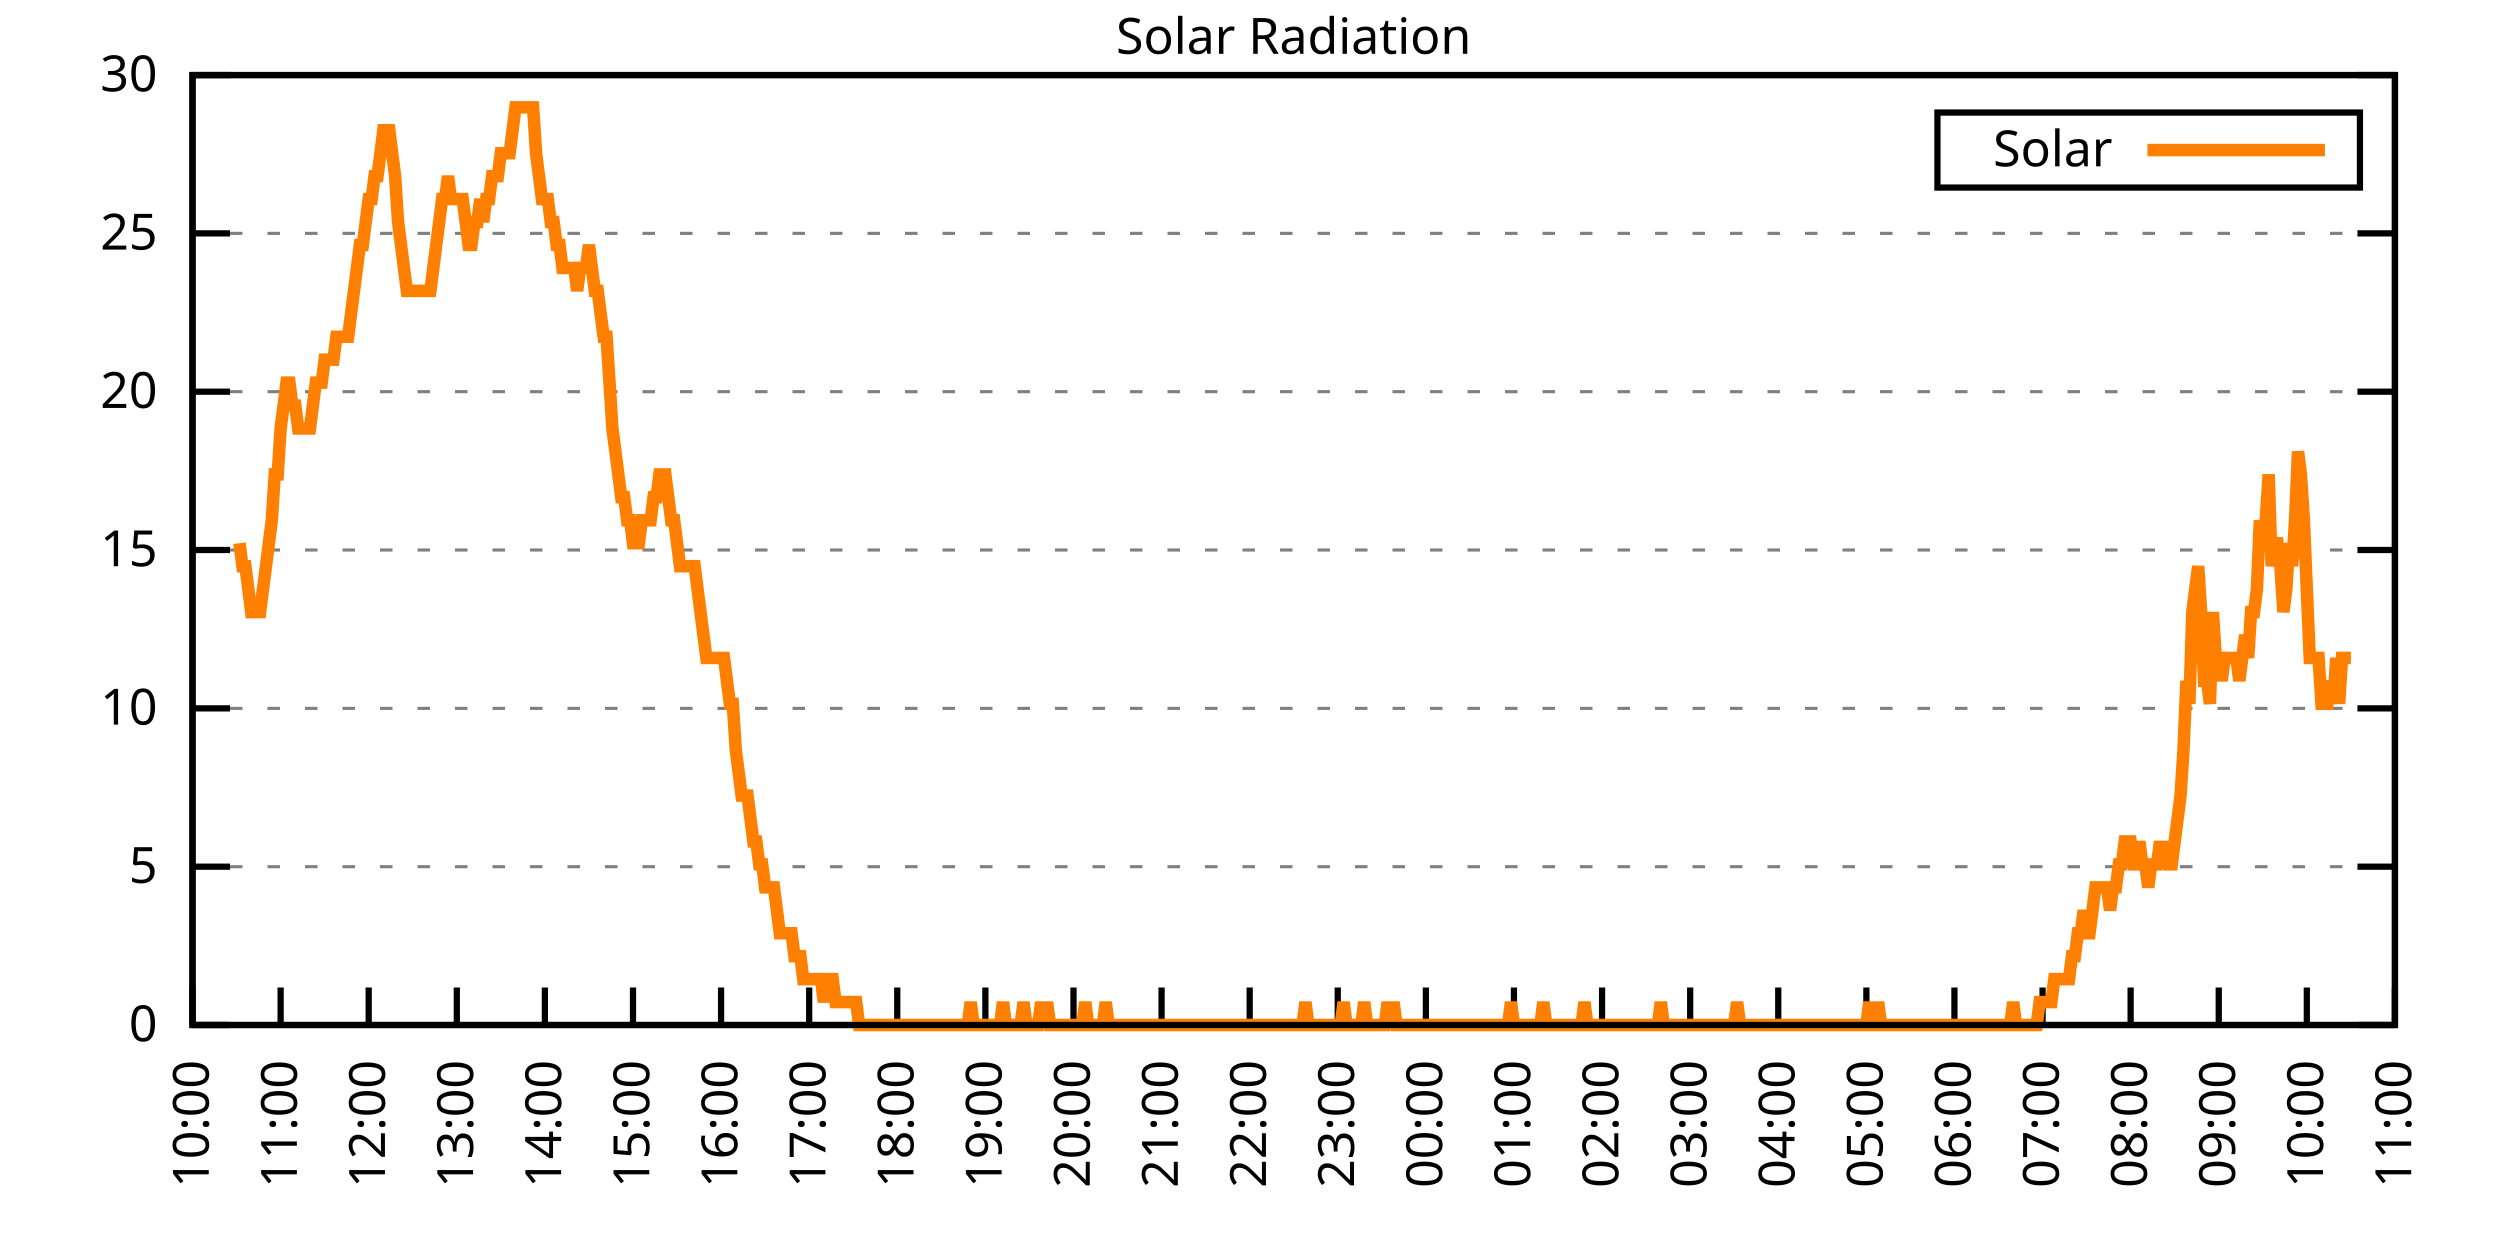
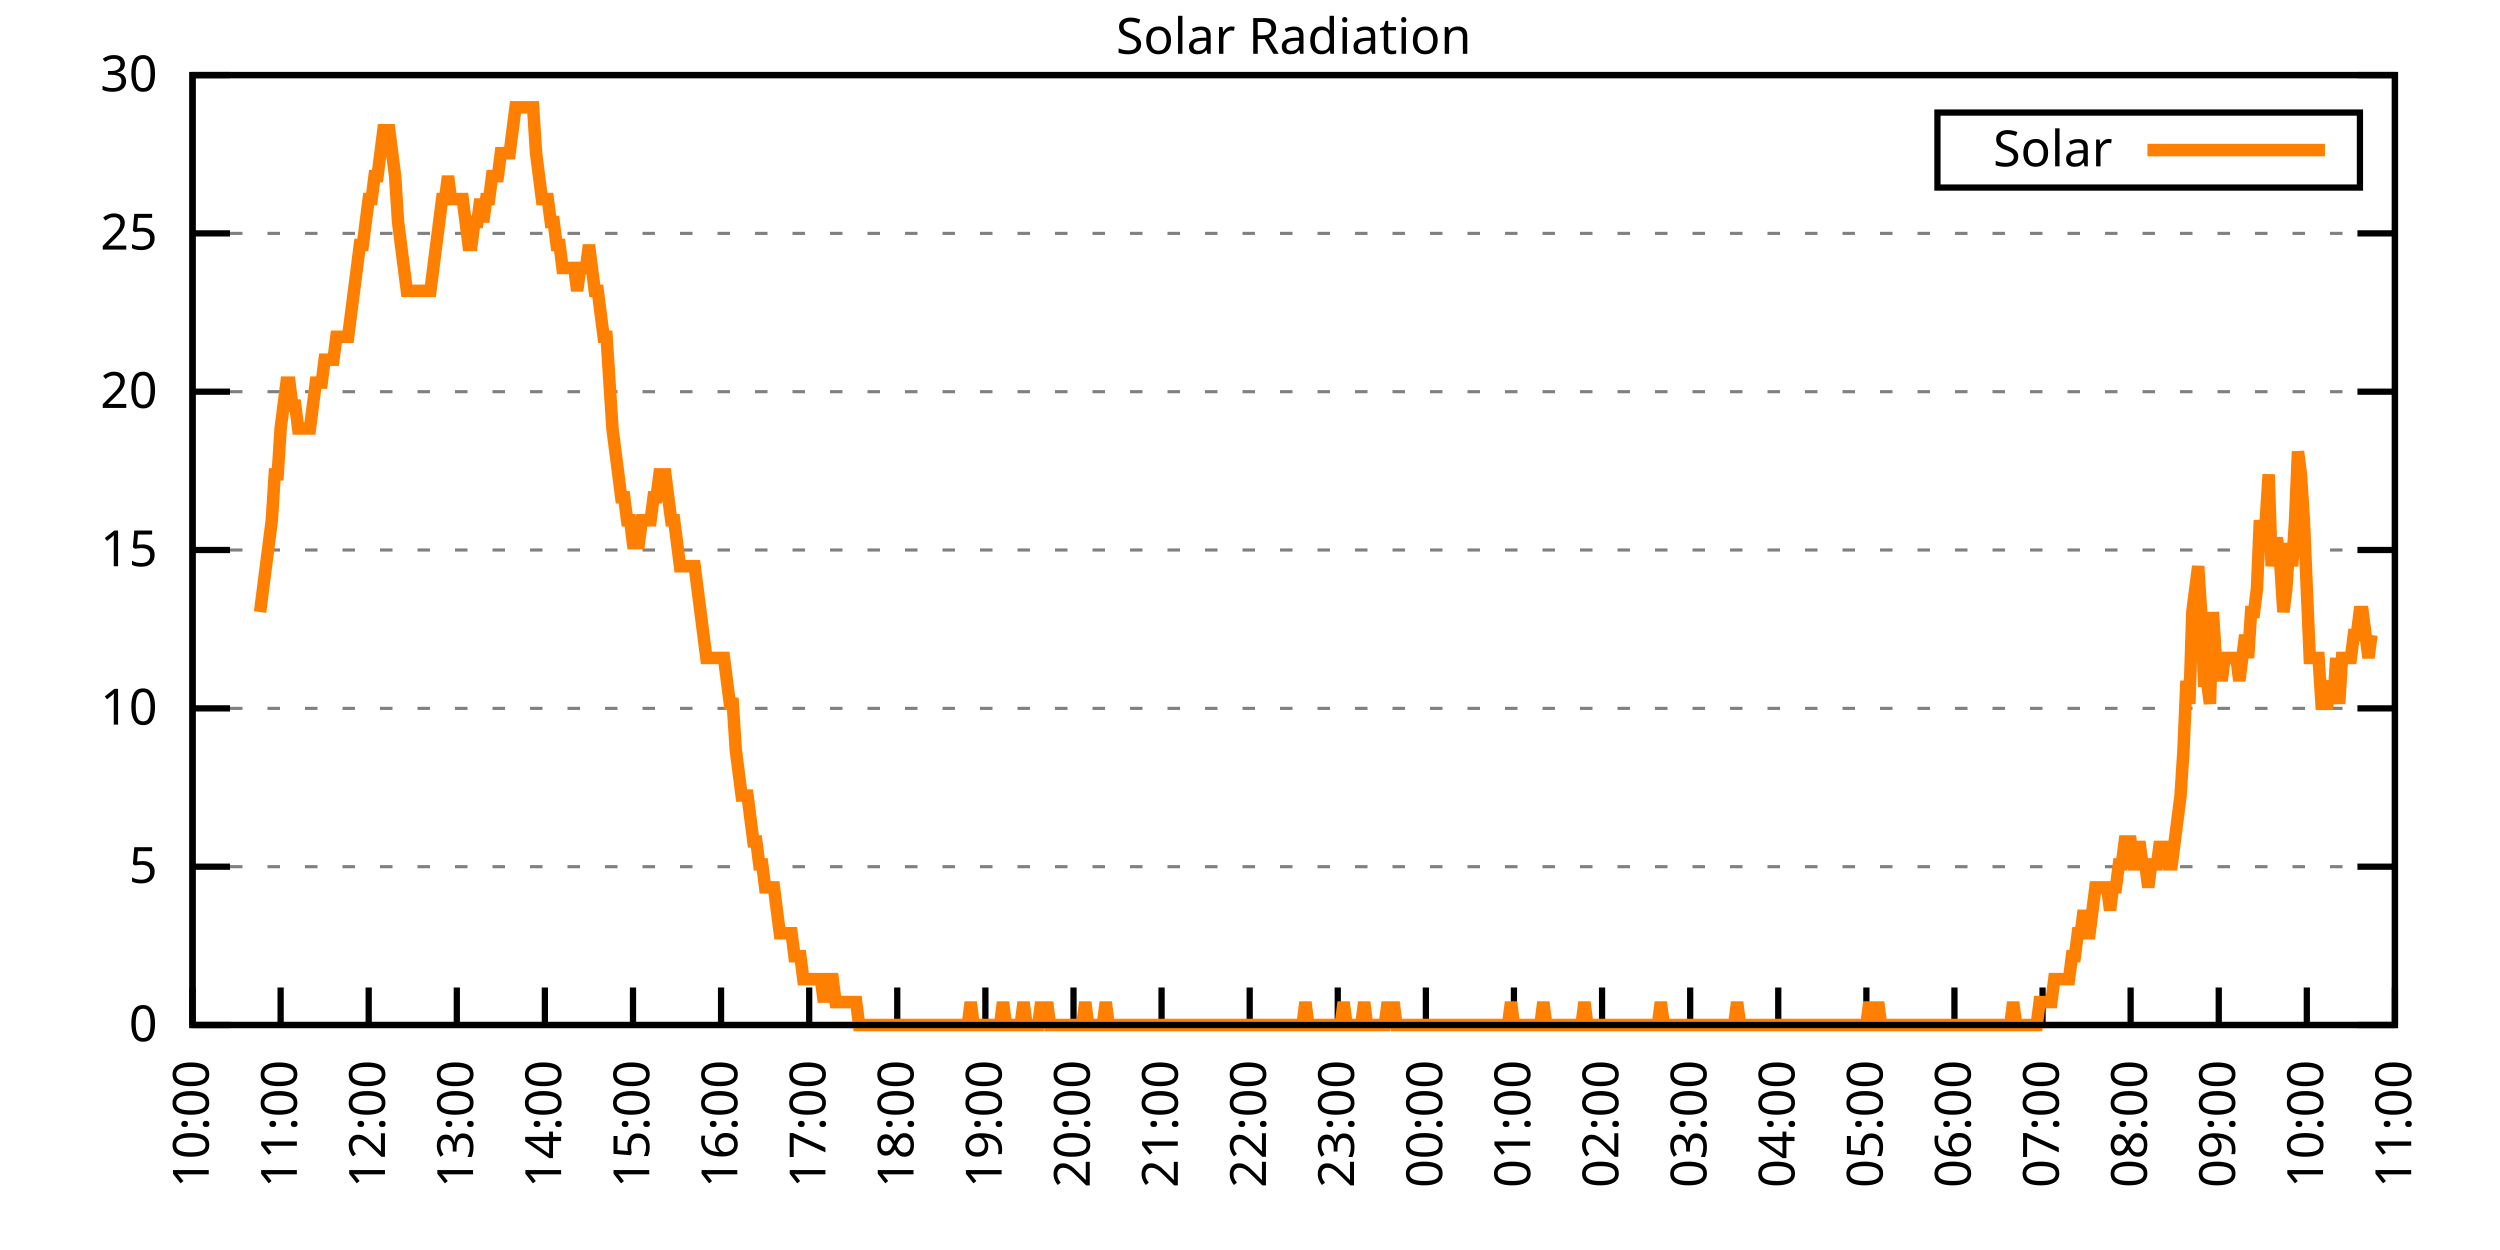
<svg xmlns="http://www.w3.org/2000/svg" xmlns:xlink="http://www.w3.org/1999/xlink" width="400" height="200" viewBox="0 0 400 200">
  <g id="gnuplot_canvas">
    <rect x="0" y="0" width="400" height="200" fill="none" />
    <defs>
      <circle id="gpDot" r="0.5" stroke-width="0.5" stroke="currentColor" />
      <path id="gpPt0" stroke-width="0.333" stroke="currentColor" d="M-1,0 h2 M0,-1 v2" />
      <path id="gpPt1" stroke-width="0.333" stroke="currentColor" d="M-1,-1 L1,1 M1,-1 L-1,1" />
      <path id="gpPt2" stroke-width="0.333" stroke="currentColor" d="M-1,0 L1,0 M0,-1 L0,1 M-1,-1 L1,1 M-1,1 L1,-1" />
      <rect id="gpPt3" stroke-width="0.333" stroke="currentColor" x="-1" y="-1" width="2" height="2" />
      <rect id="gpPt4" stroke-width="0.333" stroke="currentColor" fill="currentColor" x="-1" y="-1" width="2" height="2" />
      <circle id="gpPt5" stroke-width="0.333" stroke="currentColor" cx="0" cy="0" r="1" />
      <use xlink:href="#gpPt5" id="gpPt6" fill="currentColor" stroke="none" />
      <path id="gpPt7" stroke-width="0.333" stroke="currentColor" d="M0,-1.33 L-1.33,0.67 L1.33,0.67 z" />
      <use xlink:href="#gpPt7" id="gpPt8" fill="currentColor" stroke="none" />
      <use xlink:href="#gpPt7" id="gpPt9" stroke="currentColor" transform="rotate(180)" />
      <use xlink:href="#gpPt9" id="gpPt10" fill="currentColor" stroke="none" />
      <use xlink:href="#gpPt3" id="gpPt11" stroke="currentColor" transform="rotate(45)" />
      <use xlink:href="#gpPt11" id="gpPt12" fill="currentColor" stroke="none" />
      <path id="gpPt13" stroke-width="0.333" stroke="currentColor" d="M0,1.330 L1.265,0.411 L0.782,-1.067 L-0.782,-1.076 L-1.265,0.411 z" />
      <use xlink:href="#gpPt13" id="gpPt14" fill="currentColor" stroke="none" />
      <filter id="textbox" filterUnits="objectBoundingBox" x="0" y="0" height="1" width="1">
        <feFlood flood-color="white" flood-opacity="1" result="bgnd" />
        <feComposite in="SourceGraphic" in2="bgnd" operator="atop" />
      </filter>
      <filter id="greybox" filterUnits="objectBoundingBox" x="0" y="0" height="1" width="1">
        <feFlood flood-color="lightgrey" flood-opacity="1" result="grey" />
        <feComposite in="SourceGraphic" in2="grey" operator="atop" />
      </filter>
    </defs>
    <g fill="none" color="white" stroke="currentColor" stroke-width="1.00" stroke-linecap="butt" stroke-linejoin="miter">
</g>
    <g fill="none" color="black" stroke="currentColor" stroke-width="1.00" stroke-linecap="butt" stroke-linejoin="miter">
      <g stroke="none" shape-rendering="crispEdges">
        <polygon fill="rgb(255, 255, 255)" points="30.80,164.00 383.18,164.00 383.18,12.02 30.80,12.02 " />
      </g>
    </g>
    <g fill="none" color="black" stroke="currentColor" stroke-width="1.00" stroke-linecap="butt" stroke-linejoin="miter">
</g>
    <g fill="none" color="black" stroke="black" stroke-width="0.50" stroke-linecap="butt" stroke-linejoin="miter">
</g>
    <g fill="none" color="gray" stroke="currentColor" stroke-width="0.50" stroke-linecap="butt" stroke-linejoin="miter">
      <path stroke="gray" stroke-dasharray="2,4" class="gridline" d="M30.80,164.00 L383.19,164.00  " />
    </g>
    <g fill="none" color="gray" stroke="gray" stroke-width="1.00" stroke-linecap="butt" stroke-linejoin="miter">
</g>
    <g fill="none" color="black" stroke="currentColor" stroke-width="1.00" stroke-linecap="butt" stroke-linejoin="miter">
      <path stroke="black" d="M30.80,164.00 L36.80,164.00 M383.19,164.00 L377.19,164.00  " />
      <g transform="translate(25.20,166.60)" stroke="none" fill="black" font-family="Sans" font-size="8.00" text-anchor="end">
        <text>
          <tspan font-family="Sans"> 0</tspan>
        </text>
      </g>
    </g>
    <g fill="none" color="black" stroke="currentColor" stroke-width="1.00" stroke-linecap="butt" stroke-linejoin="miter">
</g>
    <g fill="none" color="black" stroke="black" stroke-width="0.50" stroke-linecap="butt" stroke-linejoin="miter">
</g>
    <g fill="none" color="gray" stroke="currentColor" stroke-width="0.50" stroke-linecap="butt" stroke-linejoin="miter">
      <path stroke="gray" stroke-dasharray="2,4" class="gridline" d="M30.80,138.67 L383.19,138.67  " />
    </g>
    <g fill="none" color="gray" stroke="gray" stroke-width="1.00" stroke-linecap="butt" stroke-linejoin="miter">
</g>
    <g fill="none" color="black" stroke="currentColor" stroke-width="1.00" stroke-linecap="butt" stroke-linejoin="miter">
      <path stroke="black" d="M30.80,138.67 L36.80,138.67 M383.19,138.67 L377.19,138.67  " />
      <g transform="translate(25.20,141.27)" stroke="none" fill="black" font-family="Sans" font-size="8.00" text-anchor="end">
        <text>
          <tspan font-family="Sans"> 5</tspan>
        </text>
      </g>
    </g>
    <g fill="none" color="black" stroke="currentColor" stroke-width="1.00" stroke-linecap="butt" stroke-linejoin="miter">
</g>
    <g fill="none" color="black" stroke="black" stroke-width="0.50" stroke-linecap="butt" stroke-linejoin="miter">
</g>
    <g fill="none" color="gray" stroke="currentColor" stroke-width="0.50" stroke-linecap="butt" stroke-linejoin="miter">
      <path stroke="gray" stroke-dasharray="2,4" class="gridline" d="M30.80,113.34 L383.19,113.34  " />
    </g>
    <g fill="none" color="gray" stroke="gray" stroke-width="1.00" stroke-linecap="butt" stroke-linejoin="miter">
</g>
    <g fill="none" color="black" stroke="currentColor" stroke-width="1.00" stroke-linecap="butt" stroke-linejoin="miter">
      <path stroke="black" d="M30.80,113.34 L36.80,113.34 M383.19,113.34 L377.19,113.34  " />
      <g transform="translate(25.20,115.94)" stroke="none" fill="black" font-family="Sans" font-size="8.00" text-anchor="end">
        <text>
          <tspan font-family="Sans"> 10</tspan>
        </text>
      </g>
    </g>
    <g fill="none" color="black" stroke="currentColor" stroke-width="1.00" stroke-linecap="butt" stroke-linejoin="miter">
</g>
    <g fill="none" color="black" stroke="black" stroke-width="0.50" stroke-linecap="butt" stroke-linejoin="miter">
</g>
    <g fill="none" color="gray" stroke="currentColor" stroke-width="0.50" stroke-linecap="butt" stroke-linejoin="miter">
      <path stroke="gray" stroke-dasharray="2,4" class="gridline" d="M30.80,88.00 L383.19,88.00  " />
    </g>
    <g fill="none" color="gray" stroke="gray" stroke-width="1.00" stroke-linecap="butt" stroke-linejoin="miter">
</g>
    <g fill="none" color="black" stroke="currentColor" stroke-width="1.00" stroke-linecap="butt" stroke-linejoin="miter">
      <path stroke="black" d="M30.80,88.00 L36.80,88.00 M383.19,88.00 L377.19,88.00  " />
      <g transform="translate(25.20,90.60)" stroke="none" fill="black" font-family="Sans" font-size="8.00" text-anchor="end">
        <text>
          <tspan font-family="Sans"> 15</tspan>
        </text>
      </g>
    </g>
    <g fill="none" color="black" stroke="currentColor" stroke-width="1.00" stroke-linecap="butt" stroke-linejoin="miter">
</g>
    <g fill="none" color="black" stroke="black" stroke-width="0.50" stroke-linecap="butt" stroke-linejoin="miter">
</g>
    <g fill="none" color="gray" stroke="currentColor" stroke-width="0.50" stroke-linecap="butt" stroke-linejoin="miter">
      <path stroke="gray" stroke-dasharray="2,4" class="gridline" d="M30.80,62.67 L383.19,62.67  " />
    </g>
    <g fill="none" color="gray" stroke="gray" stroke-width="1.00" stroke-linecap="butt" stroke-linejoin="miter">
</g>
    <g fill="none" color="black" stroke="currentColor" stroke-width="1.00" stroke-linecap="butt" stroke-linejoin="miter">
      <path stroke="black" d="M30.80,62.67 L36.80,62.67 M383.19,62.67 L377.19,62.67  " />
      <g transform="translate(25.20,65.27)" stroke="none" fill="black" font-family="Sans" font-size="8.00" text-anchor="end">
        <text>
          <tspan font-family="Sans"> 20</tspan>
        </text>
      </g>
    </g>
    <g fill="none" color="black" stroke="currentColor" stroke-width="1.00" stroke-linecap="butt" stroke-linejoin="miter">
</g>
    <g fill="none" color="black" stroke="black" stroke-width="0.50" stroke-linecap="butt" stroke-linejoin="miter">
</g>
    <g fill="none" color="gray" stroke="currentColor" stroke-width="0.50" stroke-linecap="butt" stroke-linejoin="miter">
      <path stroke="gray" stroke-dasharray="2,4" class="gridline" d="M30.80,37.34 L383.19,37.34  " />
    </g>
    <g fill="none" color="gray" stroke="gray" stroke-width="1.00" stroke-linecap="butt" stroke-linejoin="miter">
</g>
    <g fill="none" color="black" stroke="currentColor" stroke-width="1.00" stroke-linecap="butt" stroke-linejoin="miter">
      <path stroke="black" d="M30.80,37.34 L36.80,37.34 M383.19,37.34 L377.19,37.34  " />
      <g transform="translate(25.20,39.94)" stroke="none" fill="black" font-family="Sans" font-size="8.00" text-anchor="end">
        <text>
          <tspan font-family="Sans"> 25</tspan>
        </text>
      </g>
    </g>
    <g fill="none" color="black" stroke="currentColor" stroke-width="1.00" stroke-linecap="butt" stroke-linejoin="miter">
</g>
    <g fill="none" color="black" stroke="black" stroke-width="0.50" stroke-linecap="butt" stroke-linejoin="miter">
</g>
    <g fill="none" color="gray" stroke="currentColor" stroke-width="0.50" stroke-linecap="butt" stroke-linejoin="miter">
      <path stroke="gray" stroke-dasharray="2,4" class="gridline" d="M30.80,12.01 L383.19,12.01  " />
    </g>
    <g fill="none" color="gray" stroke="gray" stroke-width="1.00" stroke-linecap="butt" stroke-linejoin="miter">
</g>
    <g fill="none" color="black" stroke="currentColor" stroke-width="1.00" stroke-linecap="butt" stroke-linejoin="miter">
      <path stroke="black" d="M30.80,12.01 L36.80,12.01 M383.19,12.01 L377.19,12.01  " />
      <g transform="translate(25.20,14.61)" stroke="none" fill="black" font-family="Sans" font-size="8.00" text-anchor="end">
        <text>
          <tspan font-family="Sans"> 30</tspan>
        </text>
      </g>
    </g>
    <g fill="none" color="black" stroke="currentColor" stroke-width="1.00" stroke-linecap="butt" stroke-linejoin="miter">
      <path stroke="black" d="M30.80,164.00 L30.80,158.00  " />
      <g transform="translate(33.40,169.60) rotate(270.00)" stroke="none" fill="black" font-family="Sans" font-size="8.00" text-anchor="end">
        <text>
          <tspan font-family="Sans">10:00</tspan>
        </text>
      </g>
    </g>
    <g fill="none" color="black" stroke="currentColor" stroke-width="1.00" stroke-linecap="butt" stroke-linejoin="miter">
      <path stroke="black" d="M44.90,164.00 L44.90,158.00  " />
      <g transform="translate(47.50,169.60) rotate(270.00)" stroke="none" fill="black" font-family="Sans" font-size="8.00" text-anchor="end">
        <text>
          <tspan font-family="Sans">11:00</tspan>
        </text>
      </g>
    </g>
    <g fill="none" color="black" stroke="currentColor" stroke-width="1.00" stroke-linecap="butt" stroke-linejoin="miter">
      <path stroke="black" d="M58.99,164.00 L58.99,158.00  " />
      <g transform="translate(61.59,169.60) rotate(270.00)" stroke="none" fill="black" font-family="Sans" font-size="8.00" text-anchor="end">
        <text>
          <tspan font-family="Sans">12:00</tspan>
        </text>
      </g>
    </g>
    <g fill="none" color="black" stroke="currentColor" stroke-width="1.00" stroke-linecap="butt" stroke-linejoin="miter">
      <path stroke="black" d="M73.09,164.00 L73.09,158.00  " />
      <g transform="translate(75.69,169.60) rotate(270.00)" stroke="none" fill="black" font-family="Sans" font-size="8.00" text-anchor="end">
        <text>
          <tspan font-family="Sans">13:00</tspan>
        </text>
      </g>
    </g>
    <g fill="none" color="black" stroke="currentColor" stroke-width="1.00" stroke-linecap="butt" stroke-linejoin="miter">
      <path stroke="black" d="M87.18,164.00 L87.18,158.00  " />
      <g transform="translate(89.78,169.60) rotate(270.00)" stroke="none" fill="black" font-family="Sans" font-size="8.00" text-anchor="end">
        <text>
          <tspan font-family="Sans">14:00</tspan>
        </text>
      </g>
    </g>
    <g fill="none" color="black" stroke="currentColor" stroke-width="1.00" stroke-linecap="butt" stroke-linejoin="miter">
      <path stroke="black" d="M101.28,164.00 L101.28,158.00  " />
      <g transform="translate(103.88,169.60) rotate(270.00)" stroke="none" fill="black" font-family="Sans" font-size="8.00" text-anchor="end">
        <text>
          <tspan font-family="Sans">15:00</tspan>
        </text>
      </g>
    </g>
    <g fill="none" color="black" stroke="currentColor" stroke-width="1.00" stroke-linecap="butt" stroke-linejoin="miter">
      <path stroke="black" d="M115.37,164.00 L115.37,158.00  " />
      <g transform="translate(117.97,169.60) rotate(270.00)" stroke="none" fill="black" font-family="Sans" font-size="8.00" text-anchor="end">
        <text>
          <tspan font-family="Sans">16:00</tspan>
        </text>
      </g>
    </g>
    <g fill="none" color="black" stroke="currentColor" stroke-width="1.00" stroke-linecap="butt" stroke-linejoin="miter">
      <path stroke="black" d="M129.47,164.00 L129.47,158.00  " />
      <g transform="translate(132.07,169.60) rotate(270.00)" stroke="none" fill="black" font-family="Sans" font-size="8.00" text-anchor="end">
        <text>
          <tspan font-family="Sans">17:00</tspan>
        </text>
      </g>
    </g>
    <g fill="none" color="black" stroke="currentColor" stroke-width="1.00" stroke-linecap="butt" stroke-linejoin="miter">
      <path stroke="black" d="M143.56,164.00 L143.56,158.00  " />
      <g transform="translate(146.16,169.60) rotate(270.00)" stroke="none" fill="black" font-family="Sans" font-size="8.00" text-anchor="end">
        <text>
          <tspan font-family="Sans">18:00</tspan>
        </text>
      </g>
    </g>
    <g fill="none" color="black" stroke="currentColor" stroke-width="1.00" stroke-linecap="butt" stroke-linejoin="miter">
      <path stroke="black" d="M157.66,164.00 L157.66,158.00  " />
      <g transform="translate(160.26,169.60) rotate(270.00)" stroke="none" fill="black" font-family="Sans" font-size="8.00" text-anchor="end">
        <text>
          <tspan font-family="Sans">19:00</tspan>
        </text>
      </g>
    </g>
    <g fill="none" color="black" stroke="currentColor" stroke-width="1.00" stroke-linecap="butt" stroke-linejoin="miter">
      <path stroke="black" d="M171.76,164.00 L171.76,158.00  " />
      <g transform="translate(174.36,169.60) rotate(270.00)" stroke="none" fill="black" font-family="Sans" font-size="8.00" text-anchor="end">
        <text>
          <tspan font-family="Sans">20:00</tspan>
        </text>
      </g>
    </g>
    <g fill="none" color="black" stroke="currentColor" stroke-width="1.00" stroke-linecap="butt" stroke-linejoin="miter">
      <path stroke="black" d="M185.85,164.00 L185.85,158.00  " />
      <g transform="translate(188.45,169.60) rotate(270.00)" stroke="none" fill="black" font-family="Sans" font-size="8.00" text-anchor="end">
        <text>
          <tspan font-family="Sans">21:00</tspan>
        </text>
      </g>
    </g>
    <g fill="none" color="black" stroke="currentColor" stroke-width="1.00" stroke-linecap="butt" stroke-linejoin="miter">
      <path stroke="black" d="M199.95,164.00 L199.95,158.00  " />
      <g transform="translate(202.55,169.60) rotate(270.00)" stroke="none" fill="black" font-family="Sans" font-size="8.00" text-anchor="end">
        <text>
          <tspan font-family="Sans">22:00</tspan>
        </text>
      </g>
    </g>
    <g fill="none" color="black" stroke="currentColor" stroke-width="1.00" stroke-linecap="butt" stroke-linejoin="miter">
      <path stroke="black" d="M214.04,164.00 L214.04,158.00  " />
      <g transform="translate(216.64,169.60) rotate(270.00)" stroke="none" fill="black" font-family="Sans" font-size="8.00" text-anchor="end">
        <text>
          <tspan font-family="Sans">23:00</tspan>
        </text>
      </g>
    </g>
    <g fill="none" color="black" stroke="currentColor" stroke-width="1.00" stroke-linecap="butt" stroke-linejoin="miter">
      <path stroke="black" d="M228.14,164.00 L228.14,158.00  " />
      <g transform="translate(230.74,169.60) rotate(270.00)" stroke="none" fill="black" font-family="Sans" font-size="8.00" text-anchor="end">
        <text>
          <tspan font-family="Sans">00:00</tspan>
        </text>
      </g>
    </g>
    <g fill="none" color="black" stroke="currentColor" stroke-width="1.00" stroke-linecap="butt" stroke-linejoin="miter">
      <path stroke="black" d="M242.23,164.00 L242.23,158.00  " />
      <g transform="translate(244.83,169.60) rotate(270.00)" stroke="none" fill="black" font-family="Sans" font-size="8.00" text-anchor="end">
        <text>
          <tspan font-family="Sans">01:00</tspan>
        </text>
      </g>
    </g>
    <g fill="none" color="black" stroke="currentColor" stroke-width="1.00" stroke-linecap="butt" stroke-linejoin="miter">
      <path stroke="black" d="M256.33,164.00 L256.33,158.00  " />
      <g transform="translate(258.93,169.60) rotate(270.00)" stroke="none" fill="black" font-family="Sans" font-size="8.00" text-anchor="end">
        <text>
          <tspan font-family="Sans">02:00</tspan>
        </text>
      </g>
    </g>
    <g fill="none" color="black" stroke="currentColor" stroke-width="1.00" stroke-linecap="butt" stroke-linejoin="miter">
      <path stroke="black" d="M270.43,164.00 L270.43,158.00  " />
      <g transform="translate(273.03,169.60) rotate(270.00)" stroke="none" fill="black" font-family="Sans" font-size="8.00" text-anchor="end">
        <text>
          <tspan font-family="Sans">03:00</tspan>
        </text>
      </g>
    </g>
    <g fill="none" color="black" stroke="currentColor" stroke-width="1.00" stroke-linecap="butt" stroke-linejoin="miter">
      <path stroke="black" d="M284.52,164.00 L284.52,158.00  " />
      <g transform="translate(287.12,169.60) rotate(270.00)" stroke="none" fill="black" font-family="Sans" font-size="8.00" text-anchor="end">
        <text>
          <tspan font-family="Sans">04:00</tspan>
        </text>
      </g>
    </g>
    <g fill="none" color="black" stroke="currentColor" stroke-width="1.00" stroke-linecap="butt" stroke-linejoin="miter">
      <path stroke="black" d="M298.62,164.00 L298.62,158.00  " />
      <g transform="translate(301.22,169.60) rotate(270.00)" stroke="none" fill="black" font-family="Sans" font-size="8.00" text-anchor="end">
        <text>
          <tspan font-family="Sans">05:00</tspan>
        </text>
      </g>
    </g>
    <g fill="none" color="black" stroke="currentColor" stroke-width="1.00" stroke-linecap="butt" stroke-linejoin="miter">
      <path stroke="black" d="M312.71,164.00 L312.71,158.00  " />
      <g transform="translate(315.31,169.60) rotate(270.00)" stroke="none" fill="black" font-family="Sans" font-size="8.00" text-anchor="end">
        <text>
          <tspan font-family="Sans">06:00</tspan>
        </text>
      </g>
    </g>
    <g fill="none" color="black" stroke="currentColor" stroke-width="1.00" stroke-linecap="butt" stroke-linejoin="miter">
      <path stroke="black" d="M326.81,164.00 L326.81,158.00  " />
      <g transform="translate(329.41,169.60) rotate(270.00)" stroke="none" fill="black" font-family="Sans" font-size="8.00" text-anchor="end">
        <text>
          <tspan font-family="Sans">07:00</tspan>
        </text>
      </g>
    </g>
    <g fill="none" color="black" stroke="currentColor" stroke-width="1.00" stroke-linecap="butt" stroke-linejoin="miter">
      <path stroke="black" d="M340.90,164.00 L340.90,158.00  " />
      <g transform="translate(343.50,169.60) rotate(270.00)" stroke="none" fill="black" font-family="Sans" font-size="8.00" text-anchor="end">
        <text>
          <tspan font-family="Sans">08:00</tspan>
        </text>
      </g>
    </g>
    <g fill="none" color="black" stroke="currentColor" stroke-width="1.00" stroke-linecap="butt" stroke-linejoin="miter">
      <path stroke="black" d="M355.00,164.00 L355.00,158.00  " />
      <g transform="translate(357.60,169.60) rotate(270.00)" stroke="none" fill="black" font-family="Sans" font-size="8.00" text-anchor="end">
        <text>
          <tspan font-family="Sans">09:00</tspan>
        </text>
      </g>
    </g>
    <g fill="none" color="black" stroke="currentColor" stroke-width="1.00" stroke-linecap="butt" stroke-linejoin="miter">
      <path stroke="black" d="M369.09,164.00 L369.09,158.00  " />
      <g transform="translate(371.69,169.60) rotate(270.00)" stroke="none" fill="black" font-family="Sans" font-size="8.00" text-anchor="end">
        <text>
          <tspan font-family="Sans">10:00</tspan>
        </text>
      </g>
    </g>
    <g fill="none" color="black" stroke="currentColor" stroke-width="1.00" stroke-linecap="butt" stroke-linejoin="miter">
      <path stroke="black" d="M383.19,164.00 L383.19,158.00  " />
      <g transform="translate(385.79,169.60) rotate(270.00)" stroke="none" fill="black" font-family="Sans" font-size="8.00" text-anchor="end">
        <text>
          <tspan font-family="Sans">11:00</tspan>
        </text>
      </g>
    </g>
    <g fill="none" color="black" stroke="currentColor" stroke-width="1.00" stroke-linecap="butt" stroke-linejoin="miter">
</g>
    <g fill="none" color="black" stroke="currentColor" stroke-width="1.00" stroke-linecap="butt" stroke-linejoin="miter">
      <path stroke="black" d="M30.80,12.01 L30.80,164.00 L383.19,164.00 L383.19,12.01 L30.80,12.01 Z  " />
    </g>
    <g fill="none" color="black" stroke="currentColor" stroke-width="1.00" stroke-linecap="butt" stroke-linejoin="miter">
</g>
    <g fill="none" color="black" stroke="currentColor" stroke-width="1.00" stroke-linecap="butt" stroke-linejoin="miter">
      <path stroke="black" d="M309.99,30.01 L309.99,18.01 L377.59,18.01 L377.59,30.01 L309.99,30.01 Z  " />
    </g>
    <g id="Solar_Radiation_plot_1">
      <g fill="none" color="white" stroke="black" stroke-width="2.00" stroke-linecap="butt" stroke-linejoin="miter">
</g>
      <g fill="none" color="black" stroke="currentColor" stroke-width="2.00" stroke-linecap="butt" stroke-linejoin="miter">
        <g transform="translate(337.99,26.61)" stroke="none" fill="black" font-family="Sans" font-size="8.00" text-anchor="end">
          <text>
            <tspan font-family="Sans">Solar</tspan>
          </text>
        </g>
      </g>
      <g fill="none" color="black" stroke="currentColor" stroke-width="2.00" stroke-linecap="butt" stroke-linejoin="miter">
-         <path stroke="rgb(255, 127,   0)" d="M343.59,24.01 L371.99,24.01 M38.32,86.91 L38.79,90.59 L39.26,90.59 L39.73,94.26 L40.20,97.93 L40.67,97.93   L41.14,97.93 L41.61,97.93 L42.08,94.26 L42.55,90.59 L43.02,86.91 L43.49,83.24 L43.96,75.90 L44.43,75.90   L44.90,68.56 L45.37,64.89 L45.84,61.22 L46.31,61.22 L46.78,64.89 L47.24,64.89 L47.71,68.56 L48.18,68.56   L48.65,68.56 L49.12,68.56 L49.59,68.56 L50.06,64.89 L50.53,61.22 L51.00,61.22 L51.47,61.22 L51.94,57.55   L52.41,57.55 L52.88,57.55 L53.35,57.55 L53.82,53.88 L54.29,53.88 L54.76,53.88 L55.23,53.88 L55.70,53.88   L56.17,50.21 L56.64,46.54 L57.11,42.87 L57.58,39.19 L58.05,39.19 L58.52,35.52 L58.99,31.85 L59.46,31.85   L59.93,28.18 L60.40,28.18 L60.87,24.51 L61.34,20.84 L61.81,20.84 L62.28,20.84 L62.75,24.51 L63.22,28.18   L63.69,35.52 L64.16,39.19 L64.63,42.87 L65.10,46.54 L65.57,46.54 L66.04,46.54 L66.51,46.54 L66.98,46.54   L67.45,46.54 L67.92,46.54 L68.39,46.54 L68.86,46.54 L69.33,42.87 L69.80,39.19 L70.27,35.52 L70.74,31.85   L71.21,31.85 L71.68,28.18 L72.15,31.85 L72.62,31.85 L73.09,31.85 L73.56,31.85 L74.03,31.85 L74.50,35.52   L74.97,39.19 L75.44,39.19 L75.91,35.52 L76.38,35.52 L76.85,31.85 L77.32,35.52 L77.79,31.85 L78.26,31.85   L78.73,28.18 L79.19,28.18 L79.66,28.18 L80.13,24.51 L80.60,24.51 L81.07,24.51 L81.54,24.51 L82.01,20.84   L82.48,17.17 L82.95,17.17 L83.42,17.17 L83.89,17.17 L84.36,17.17 L84.83,17.17 L85.30,17.17 L85.77,24.51   L86.24,28.18 L86.71,31.85 L87.18,31.85 L87.65,31.85 L88.12,35.52 L88.59,35.52 L89.06,39.19 L89.53,39.19   L90.00,42.87 L90.47,42.87 L90.94,42.87 L91.41,42.87 L91.88,42.87 L92.35,46.54 L92.82,42.87 L93.29,42.87   L93.76,42.87 L94.23,39.19 L94.70,42.87 L95.17,46.54 L95.64,46.54 L96.11,50.21 L96.58,53.88 L97.05,53.88   L97.52,61.22 L97.99,68.56 L98.46,72.23 L98.93,75.90 L99.40,79.57 L99.87,79.57 L100.34,83.24 L100.81,83.24   L101.28,86.91 L101.75,86.91 L102.22,86.91 L102.69,83.24 L103.16,83.24 L103.63,83.24 L104.10,83.24 L104.57,79.57   L105.04,79.57 L105.51,75.90 L105.98,75.90 L106.45,75.90 L106.92,79.57 L107.39,83.24 L107.86,83.24 L108.33,86.91   L108.80,90.59 L109.27,90.59 L109.74,90.59 L110.21,90.59 L110.68,90.59 L111.14,90.59 L111.61,94.26 L112.08,97.93   L112.55,101.60 L113.02,105.27 L113.49,105.27 L113.96,105.27 L114.43,105.27 L114.90,105.27 L115.37,105.27 L115.84,105.27   L116.31,108.94 L116.78,112.61 L117.25,112.61 L117.72,119.95 L118.19,123.62 L118.66,127.29 L119.13,127.29 L119.60,127.29   L120.07,130.96 L120.54,134.63 L121.01,134.63 L121.48,138.30 L121.95,138.30 L122.42,141.98 L122.89,141.98 L123.36,141.98   L123.83,141.98 L124.30,145.65 L124.77,149.32 L125.24,149.32 L125.71,149.32 L126.18,149.32 L126.65,149.32 L127.12,152.99   L127.59,152.99 L128.06,152.99 L128.53,156.66 L129.00,156.66 L129.47,156.66 L129.94,156.66 L130.41,156.66 L130.88,156.66   L131.35,156.66 L131.82,160.33 L132.29,156.66 L132.76,156.66 L133.23,156.66 L133.70,160.33 L134.17,160.33 L134.64,160.33   L135.11,160.33 L135.58,160.33 L136.05,160.33 L136.52,160.33 L136.99,160.33 L137.46,164.00 L137.93,164.00 L138.40,164.00   L138.87,164.00 L139.34,164.00 L139.81,164.00 L140.28,164.00 L140.75,164.00 L141.22,164.00 L141.69,164.00 L142.16,164.00   L142.63,164.00 L143.09,164.00 L143.56,164.00 L144.03,164.00 L144.50,164.00 L144.97,164.00 L145.44,164.00 L145.91,164.00   L146.38,164.00 L146.85,164.00 L147.32,164.00 L147.79,164.00 L148.26,164.00 L148.73,164.00 L149.20,164.00 L149.67,164.00   L150.14,164.00 L150.61,164.00 L151.08,164.00 L151.55,164.00 L152.02,164.00 L152.49,164.00 L152.96,164.00 L153.43,164.00   L153.90,164.00 L154.37,164.00 L154.84,164.00 L155.31,160.33 L155.78,164.00 L156.25,164.00 L156.72,164.00 L157.19,164.00   L157.66,164.00 L158.13,164.00 L158.60,164.00 L159.07,164.00 L159.54,164.00 L160.01,164.00 L160.48,160.33 L160.95,164.00   L161.42,164.00 L161.89,164.00 L162.36,164.00 L162.83,164.00 L163.30,164.00 L163.77,160.33 L164.24,164.00 L164.71,164.00   L165.18,164.00 L165.65,164.00 L166.12,164.00 L166.59,160.33 L167.06,164.00 L167.53,160.33 L168.00,164.00 L168.47,164.00   L168.94,164.00 L169.41,164.00 L169.88,164.00 L170.35,164.00 L170.82,164.00 L171.29,164.00 L171.76,164.00 L172.23,164.00   L172.70,164.00 L173.17,164.00 L173.64,160.33 L174.11,164.00 L174.58,164.00 L175.04,164.00 L175.51,164.00 L175.98,164.00   L176.45,164.00 L176.92,160.33 L177.39,164.00 L177.86,164.00 L178.33,164.00 L178.80,164.00 L179.27,164.00 L179.74,164.00   L180.21,164.00 L180.68,164.00 L181.15,164.00 L181.62,164.00 L182.09,164.00 L182.56,164.00 L183.03,164.00 L183.50,164.00   L183.97,164.00 L184.44,164.00 L184.91,164.00 L185.38,164.00 L185.85,164.00 L186.32,164.00 L186.79,164.00 L187.26,164.00   L187.73,164.00 L188.20,164.00 L188.67,164.00 L189.14,164.00 L189.61,164.00 L190.08,164.00 L190.55,164.00 L191.02,164.00   L191.49,164.00 L191.96,164.00 L192.43,164.00 L192.90,164.00 L193.37,164.00 L193.84,164.00 L194.31,164.00 L194.78,164.00   L195.25,164.00 L195.72,164.00 L196.19,164.00 L196.66,164.00 L197.13,164.00 L197.60,164.00 L198.07,164.00 L198.54,164.00   L199.01,164.00 L199.48,164.00 L199.95,164.00 L200.42,164.00 L200.89,164.00 L201.36,164.00 L201.83,164.00 L202.30,164.00   L202.77,164.00 L203.24,164.00 L203.71,164.00 L204.18,164.00 L204.65,164.00 L205.12,164.00 L205.59,164.00 L206.06,164.00   L206.53,164.00 L207.00,164.00 L207.46,164.00 L207.93,164.00 L208.40,164.00 L208.87,160.33 L209.34,164.00 L209.81,164.00   L210.28,164.00 L210.75,164.00 L211.22,164.00 L211.69,164.00 L212.16,164.00 L212.63,164.00 L213.10,164.00 L213.57,164.00   L214.04,164.00 L214.51,164.00 L214.98,160.33 L215.45,164.00 L215.92,164.00 L216.39,164.00 L216.86,164.00 L217.33,164.00   L217.80,164.00 L218.27,160.33 L218.74,164.00 L219.21,164.00 L219.68,164.00 L220.15,164.00 L220.62,164.00 L221.09,164.00   L221.56,164.00 L222.03,160.33 L222.50,164.00 L222.97,160.33 L223.44,164.00 L223.91,164.00 L224.38,164.00 L224.85,164.00   L225.32,164.00 L225.79,164.00 L226.26,164.00 L226.73,164.00 L227.20,164.00 L227.67,164.00 L228.14,164.00 L228.61,164.00   L229.08,164.00 L229.55,164.00 L230.02,164.00 L230.49,164.00 L230.96,164.00 L231.43,164.00 L231.90,164.00 L232.37,164.00   L232.84,164.00 L233.31,164.00 L233.78,164.00 L234.25,164.00 L234.72,164.00 L235.19,164.00 L235.66,164.00 L236.13,164.00   L236.60,164.00 L237.07,164.00 L237.54,164.00 L238.01,164.00 L238.48,164.00 L238.95,164.00 L239.41,164.00 L239.88,164.00   L240.35,164.00 L240.82,164.00 L241.29,164.00 L241.76,160.33 L242.23,164.00 L242.70,164.00 L243.17,164.00 L243.64,164.00   L244.11,164.00 L244.58,164.00 L245.05,164.00 L245.52,164.00 L245.99,164.00 L246.46,164.00 L246.93,160.33 L247.40,164.00   L247.87,164.00 L248.34,164.00 L248.81,164.00 L249.28,164.00 L249.75,164.00 L250.22,164.00 L250.69,164.00 L251.16,164.00   L251.63,164.00 L252.10,164.00 L252.57,164.00 L253.04,164.00 L253.51,160.33 L253.98,164.00 L254.45,164.00 L254.92,164.00   L255.39,164.00 L255.86,164.00 L256.33,164.00 L256.80,164.00 L257.27,164.00 L257.74,164.00 L258.21,164.00 L258.68,164.00   L259.15,164.00 L259.62,164.00 L260.09,164.00 L260.56,164.00 L261.03,164.00 L261.50,164.00 L261.97,164.00 L262.44,164.00   L262.91,164.00 L263.38,164.00 L263.85,164.00 L264.32,164.00 L264.79,164.00 L265.26,164.00 L265.73,160.33 L266.20,164.00   L266.67,164.00 L267.14,164.00 L267.61,164.00 L268.08,164.00 L268.55,164.00 L269.02,164.00 L269.49,164.00 L269.96,164.00   L270.43,164.00 L270.90,164.00 L271.36,164.00 L271.83,164.00 L272.30,164.00 L272.77,164.00 L273.24,164.00 L273.71,164.00   L274.18,164.00 L274.65,164.00 L275.12,164.00 L275.59,164.00 L276.06,164.00 L276.53,164.00 L277.00,164.00 L277.47,164.00   L277.94,160.33 L278.41,164.00 L278.88,164.00 L279.35,164.00 L279.82,164.00 L280.29,164.00 L280.76,164.00 L281.23,164.00   L281.70,164.00 L282.17,164.00 L282.64,164.00 L283.11,164.00 L283.58,164.00 L284.05,164.00 L284.52,164.00 L284.99,164.00   L285.46,164.00 L285.93,164.00 L286.40,164.00 L286.87,164.00 L287.34,164.00 L287.81,164.00 L288.28,164.00 L288.75,164.00   L289.22,164.00 L289.69,164.00 L290.16,164.00 L290.63,164.00 L291.10,164.00 L291.57,164.00 L292.04,164.00 L292.51,164.00   L292.98,164.00 L293.45,164.00 L293.92,164.00 L294.39,164.00 L294.86,164.00 L295.33,164.00 L295.80,164.00 L296.27,164.00   L296.74,164.00 L297.21,164.00 L297.68,164.00 L298.15,164.00 L298.62,164.00 L299.09,160.33 L299.56,164.00 L300.03,164.00   L300.50,160.33 L300.97,164.00 L301.44,164.00 L301.91,164.00 L302.38,164.00 L302.85,164.00 L303.31,164.00 L303.78,164.00   L304.25,164.00 L304.72,164.00 L305.19,164.00 L305.66,164.00 L306.13,164.00 L306.60,164.00 L307.07,164.00 L307.54,164.00   L308.01,164.00 L308.48,164.00 L308.95,164.00 L309.42,164.00 L309.89,164.00 L310.36,164.00 L310.83,164.00 L311.30,164.00   L311.77,164.00 L312.24,164.00 L312.71,164.00 L313.18,164.00 L313.65,164.00 L314.12,164.00 L314.59,164.00 L315.06,164.00   L315.53,164.00 L316.00,164.00 L316.47,164.00 L316.94,164.00 L317.41,164.00 L317.88,164.00 L318.35,164.00 L318.82,164.00   L319.29,164.00 L319.76,164.00 L320.23,164.00 L320.70,164.00 L321.17,164.00 L321.64,164.00 L322.11,160.33 L322.58,164.00   L323.05,164.00 L323.52,164.00 L323.99,164.00 L324.46,164.00 L324.93,164.00 L325.40,164.00 L325.87,164.00 L326.34,160.33   L326.81,160.33 L327.28,160.33 L327.75,160.33 L328.22,160.33 L328.69,156.66 L329.16,156.66 L329.63,156.66 L330.10,156.66   L330.57,156.66 L331.04,156.66 L331.51,152.99 L331.98,152.99 L332.45,149.32 L332.92,149.32 L333.39,145.65 L333.86,149.32   L334.33,149.32 L334.80,145.65 L335.26,141.98 L335.73,141.98 L336.20,141.98 L336.67,141.98 L337.14,141.98 L337.61,145.65   L338.08,141.98 L338.55,141.98 L339.02,138.30 L339.49,138.30 L339.96,134.63 L340.43,134.63 L340.90,134.63 L341.37,138.30   L341.84,138.30 L342.31,134.63 L342.78,138.30 L343.25,138.30 L343.72,141.98 L344.19,138.30 L344.66,138.30 L345.13,138.30   L345.60,134.63 L346.07,138.30 L346.54,134.63 L347.01,138.30 L347.48,138.30 L347.95,134.63 L348.42,130.96 L348.89,127.29   L349.36,119.95 L349.83,108.94 L350.30,112.61 L350.77,97.93 L351.24,94.26 L351.71,90.59 L352.18,97.93 L352.65,108.94   L353.12,108.94 L353.59,112.61 L354.06,97.93 L354.53,105.27 L355.00,105.27 L355.47,108.94 L355.94,105.27 L356.41,105.27   L356.88,105.27 L357.35,105.27 L357.82,105.27 L358.29,108.94 L358.76,105.27 L359.23,101.60 L359.70,105.27 L360.17,97.93   L360.64,97.93 L361.11,94.26 L361.58,83.24 L362.05,86.91 L362.52,83.24 L362.99,75.90 L363.46,90.59 L363.93,86.91   L364.40,86.91 L364.87,90.59 L365.34,97.93 L365.81,94.26 L366.28,86.91 L366.75,90.59 L367.21,83.24 L367.68,72.23   L368.15,75.90 L368.62,83.24 L369.09,94.26 L369.56,105.27 L370.03,105.27 L370.50,105.27 L370.97,105.27 L371.44,112.61   L371.91,112.61 L372.38,112.61 L372.85,108.94 L373.32,112.61 L373.79,105.27 L374.26,112.61 L374.73,105.27 L375.20,105.27   L375.67,105.27 L376.14,105.27  " />
+         <path stroke="rgb(255, 127,   0)" d="M343.59,24.01 L371.99,24.01 M41.61,97.93 L42.08,94.26 L42.55,90.59 L43.02,86.91 L43.49,83.24 L43.96,75.90   L44.43,75.90 L44.90,68.56 L45.37,64.89 L45.84,61.22 L46.31,61.22 L46.78,64.89 L47.24,64.89 L47.71,68.56   L48.18,68.56 L48.65,68.56 L49.12,68.56 L49.59,68.56 L50.06,64.89 L50.53,61.22 L51.00,61.22 L51.47,61.22   L51.94,57.55 L52.41,57.55 L52.88,57.55 L53.35,57.55 L53.82,53.88 L54.29,53.88 L54.76,53.88 L55.23,53.88   L55.70,53.88 L56.17,50.21 L56.64,46.54 L57.11,42.87 L57.58,39.19 L58.05,39.19 L58.52,35.52 L58.99,31.85   L59.46,31.85 L59.93,28.18 L60.40,28.18 L60.87,24.51 L61.34,20.84 L61.81,20.84 L62.28,20.84 L62.75,24.51   L63.22,28.18 L63.69,35.52 L64.16,39.19 L64.63,42.87 L65.10,46.54 L65.57,46.54 L66.04,46.54 L66.51,46.54   L66.98,46.54 L67.45,46.54 L67.92,46.54 L68.39,46.54 L68.86,46.54 L69.33,42.87 L69.80,39.19 L70.27,35.52   L70.74,31.85 L71.21,31.85 L71.68,28.18 L72.15,31.85 L72.62,31.85 L73.09,31.85 L73.56,31.85 L74.03,31.85   L74.50,35.52 L74.97,39.19 L75.44,39.19 L75.91,35.52 L76.38,35.52 L76.85,31.85 L77.32,35.52 L77.79,31.85   L78.26,31.85 L78.73,28.18 L79.19,28.18 L79.66,28.18 L80.13,24.51 L80.60,24.51 L81.07,24.51 L81.54,24.51   L82.01,20.84 L82.48,17.17 L82.95,17.17 L83.42,17.17 L83.89,17.17 L84.36,17.17 L84.83,17.17 L85.30,17.17   L85.77,24.51 L86.24,28.18 L86.71,31.85 L87.18,31.85 L87.65,31.85 L88.12,35.52 L88.59,35.52 L89.06,39.19   L89.53,39.19 L90.00,42.87 L90.47,42.87 L90.94,42.87 L91.41,42.87 L91.88,42.87 L92.35,46.54 L92.82,42.87   L93.29,42.87 L93.76,42.87 L94.23,39.19 L94.70,42.87 L95.17,46.54 L95.64,46.54 L96.11,50.21 L96.58,53.88   L97.05,53.88 L97.52,61.22 L97.99,68.56 L98.46,72.23 L98.93,75.90 L99.40,79.57 L99.87,79.57 L100.34,83.24   L100.81,83.24 L101.28,86.91 L101.75,86.91 L102.22,86.91 L102.69,83.24 L103.16,83.24 L103.63,83.24 L104.10,83.24   L104.57,79.57 L105.04,79.57 L105.51,75.90 L105.98,75.90 L106.45,75.90 L106.92,79.57 L107.39,83.24 L107.86,83.24   L108.33,86.91 L108.80,90.59 L109.27,90.59 L109.74,90.59 L110.21,90.59 L110.68,90.59 L111.14,90.59 L111.61,94.26   L112.08,97.93 L112.55,101.60 L113.02,105.27 L113.49,105.27 L113.96,105.27 L114.43,105.27 L114.90,105.27 L115.37,105.27   L115.84,105.27 L116.31,108.94 L116.78,112.61 L117.25,112.61 L117.72,119.95 L118.19,123.62 L118.66,127.29 L119.13,127.29   L119.60,127.29 L120.07,130.96 L120.54,134.63 L121.01,134.63 L121.48,138.30 L121.95,138.30 L122.42,141.98 L122.89,141.98   L123.36,141.98 L123.83,141.98 L124.30,145.65 L124.77,149.32 L125.24,149.32 L125.71,149.32 L126.18,149.32 L126.65,149.32   L127.12,152.99 L127.59,152.99 L128.06,152.99 L128.53,156.66 L129.00,156.66 L129.47,156.66 L129.94,156.66 L130.41,156.66   L130.88,156.66 L131.35,156.66 L131.82,160.33 L132.29,156.66 L132.76,156.66 L133.23,156.66 L133.70,160.33 L134.17,160.33   L134.64,160.33 L135.11,160.33 L135.58,160.33 L136.05,160.33 L136.52,160.33 L136.99,160.33 L137.46,164.00 L137.93,164.00   L138.40,164.00 L138.87,164.00 L139.34,164.00 L139.81,164.00 L140.28,164.00 L140.75,164.00 L141.22,164.00 L141.69,164.00   L142.16,164.00 L142.63,164.00 L143.09,164.00 L143.56,164.00 L144.03,164.00 L144.50,164.00 L144.97,164.00 L145.44,164.00   L145.91,164.00 L146.38,164.00 L146.85,164.00 L147.32,164.00 L147.79,164.00 L148.26,164.00 L148.73,164.00 L149.20,164.00   L149.67,164.00 L150.14,164.00 L150.61,164.00 L151.08,164.00 L151.55,164.00 L152.02,164.00 L152.49,164.00 L152.96,164.00   L153.43,164.00 L153.90,164.00 L154.37,164.00 L154.84,164.00 L155.31,160.33 L155.78,164.00 L156.25,164.00 L156.72,164.00   L157.19,164.00 L157.66,164.00 L158.13,164.00 L158.60,164.00 L159.07,164.00 L159.54,164.00 L160.01,164.00 L160.48,160.33   L160.95,164.00 L161.42,164.00 L161.89,164.00 L162.36,164.00 L162.83,164.00 L163.30,164.00 L163.77,160.33 L164.24,164.00   L164.71,164.00 L165.18,164.00 L165.65,164.00 L166.12,164.00 L166.59,160.33 L167.06,164.00 L167.53,160.33 L168.00,164.00   L168.47,164.00 L168.94,164.00 L169.41,164.00 L169.88,164.00 L170.35,164.00 L170.82,164.00 L171.29,164.00 L171.76,164.00   L172.23,164.00 L172.70,164.00 L173.17,164.00 L173.64,160.33 L174.11,164.00 L174.58,164.00 L175.04,164.00 L175.51,164.00   L175.98,164.00 L176.45,164.00 L176.92,160.33 L177.39,164.00 L177.86,164.00 L178.33,164.00 L178.80,164.00 L179.27,164.00   L179.74,164.00 L180.21,164.00 L180.68,164.00 L181.15,164.00 L181.62,164.00 L182.09,164.00 L182.56,164.00 L183.03,164.00   L183.50,164.00 L183.97,164.00 L184.44,164.00 L184.91,164.00 L185.38,164.00 L185.85,164.00 L186.32,164.00 L186.79,164.00   L187.26,164.00 L187.73,164.00 L188.20,164.00 L188.67,164.00 L189.14,164.00 L189.61,164.00 L190.08,164.00 L190.55,164.00   L191.02,164.00 L191.49,164.00 L191.96,164.00 L192.43,164.00 L192.90,164.00 L193.37,164.00 L193.84,164.00 L194.31,164.00   L194.78,164.00 L195.25,164.00 L195.72,164.00 L196.19,164.00 L196.66,164.00 L197.13,164.00 L197.60,164.00 L198.07,164.00   L198.54,164.00 L199.01,164.00 L199.48,164.00 L199.95,164.00 L200.42,164.00 L200.89,164.00 L201.36,164.00 L201.83,164.00   L202.30,164.00 L202.77,164.00 L203.24,164.00 L203.71,164.00 L204.18,164.00 L204.65,164.00 L205.12,164.00 L205.59,164.00   L206.06,164.00 L206.53,164.00 L207.00,164.00 L207.46,164.00 L207.93,164.00 L208.40,164.00 L208.87,160.33 L209.34,164.00   L209.81,164.00 L210.28,164.00 L210.75,164.00 L211.22,164.00 L211.69,164.00 L212.16,164.00 L212.63,164.00 L213.10,164.00   L213.57,164.00 L214.04,164.00 L214.51,164.00 L214.98,160.33 L215.45,164.00 L215.92,164.00 L216.39,164.00 L216.86,164.00   L217.33,164.00 L217.80,164.00 L218.27,160.33 L218.74,164.00 L219.21,164.00 L219.68,164.00 L220.15,164.00 L220.62,164.00   L221.09,164.00 L221.56,164.00 L222.03,160.33 L222.50,164.00 L222.97,160.33 L223.44,164.00 L223.91,164.00 L224.38,164.00   L224.85,164.00 L225.32,164.00 L225.79,164.00 L226.26,164.00 L226.73,164.00 L227.20,164.00 L227.67,164.00 L228.14,164.00   L228.61,164.00 L229.08,164.00 L229.55,164.00 L230.02,164.00 L230.49,164.00 L230.96,164.00 L231.43,164.00 L231.90,164.00   L232.37,164.00 L232.84,164.00 L233.31,164.00 L233.78,164.00 L234.25,164.00 L234.72,164.00 L235.19,164.00 L235.66,164.00   L236.13,164.00 L236.60,164.00 L237.07,164.00 L237.54,164.00 L238.01,164.00 L238.48,164.00 L238.95,164.00 L239.41,164.00   L239.88,164.00 L240.35,164.00 L240.82,164.00 L241.29,164.00 L241.76,160.33 L242.23,164.00 L242.70,164.00 L243.17,164.00   L243.64,164.00 L244.11,164.00 L244.58,164.00 L245.05,164.00 L245.52,164.00 L245.99,164.00 L246.46,164.00 L246.93,160.33   L247.40,164.00 L247.87,164.00 L248.34,164.00 L248.81,164.00 L249.28,164.00 L249.75,164.00 L250.22,164.00 L250.69,164.00   L251.16,164.00 L251.63,164.00 L252.10,164.00 L252.57,164.00 L253.04,164.00 L253.51,160.33 L253.98,164.00 L254.45,164.00   L254.92,164.00 L255.39,164.00 L255.86,164.00 L256.33,164.00 L256.80,164.00 L257.27,164.00 L257.74,164.00 L258.21,164.00   L258.68,164.00 L259.15,164.00 L259.62,164.00 L260.09,164.00 L260.56,164.00 L261.03,164.00 L261.50,164.00 L261.97,164.00   L262.44,164.00 L262.91,164.00 L263.38,164.00 L263.85,164.00 L264.32,164.00 L264.79,164.00 L265.26,164.00 L265.73,160.33   L266.20,164.00 L266.67,164.00 L267.14,164.00 L267.61,164.00 L268.08,164.00 L268.55,164.00 L269.02,164.00 L269.49,164.00   L269.96,164.00 L270.43,164.00 L270.90,164.00 L271.36,164.00 L271.83,164.00 L272.30,164.00 L272.77,164.00 L273.24,164.00   L273.71,164.00 L274.18,164.00 L274.65,164.00 L275.12,164.00 L275.59,164.00 L276.06,164.00 L276.53,164.00 L277.00,164.00   L277.47,164.00 L277.94,160.33 L278.41,164.00 L278.88,164.00 L279.35,164.00 L279.82,164.00 L280.29,164.00 L280.76,164.00   L281.23,164.00 L281.70,164.00 L282.17,164.00 L282.64,164.00 L283.11,164.00 L283.58,164.00 L284.05,164.00 L284.52,164.00   L284.99,164.00 L285.46,164.00 L285.93,164.00 L286.40,164.00 L286.87,164.00 L287.34,164.00 L287.81,164.00 L288.28,164.00   L288.75,164.00 L289.22,164.00 L289.69,164.00 L290.16,164.00 L290.63,164.00 L291.10,164.00 L291.57,164.00 L292.04,164.00   L292.51,164.00 L292.98,164.00 L293.45,164.00 L293.92,164.00 L294.39,164.00 L294.86,164.00 L295.33,164.00 L295.80,164.00   L296.27,164.00 L296.74,164.00 L297.21,164.00 L297.68,164.00 L298.15,164.00 L298.62,164.00 L299.09,160.33 L299.56,164.00   L300.03,164.00 L300.50,160.33 L300.97,164.00 L301.44,164.00 L301.91,164.00 L302.38,164.00 L302.85,164.00 L303.31,164.00   L303.78,164.00 L304.25,164.00 L304.72,164.00 L305.19,164.00 L305.66,164.00 L306.13,164.00 L306.60,164.00 L307.07,164.00   L307.54,164.00 L308.01,164.00 L308.48,164.00 L308.95,164.00 L309.42,164.00 L309.89,164.00 L310.36,164.00 L310.83,164.00   L311.30,164.00 L311.77,164.00 L312.24,164.00 L312.71,164.00 L313.18,164.00 L313.65,164.00 L314.12,164.00 L314.59,164.00   L315.06,164.00 L315.53,164.00 L316.00,164.00 L316.47,164.00 L316.94,164.00 L317.41,164.00 L317.88,164.00 L318.35,164.00   L318.82,164.00 L319.29,164.00 L319.76,164.00 L320.23,164.00 L320.70,164.00 L321.17,164.00 L321.64,164.00 L322.11,160.33   L322.58,164.00 L323.05,164.00 L323.52,164.00 L323.99,164.00 L324.46,164.00 L324.93,164.00 L325.40,164.00 L325.87,164.00   L326.34,160.33 L326.81,160.33 L327.28,160.33 L327.75,160.33 L328.22,160.33 L328.69,156.66 L329.16,156.66 L329.63,156.66   L330.10,156.66 L330.57,156.66 L331.04,156.66 L331.51,152.99 L331.98,152.99 L332.45,149.32 L332.92,149.32 L333.39,145.65   L333.86,149.32 L334.33,149.32 L334.80,145.65 L335.26,141.98 L335.73,141.98 L336.20,141.98 L336.67,141.98 L337.14,141.98   L337.61,145.65 L338.08,141.98 L338.55,141.98 L339.02,138.30 L339.49,138.30 L339.96,134.63 L340.43,134.63 L340.90,134.63   L341.37,138.30 L341.84,138.30 L342.31,134.63 L342.78,138.30 L343.25,138.30 L343.72,141.98 L344.19,138.30 L344.66,138.30   L345.13,138.30 L345.60,134.63 L346.07,138.30 L346.54,134.63 L347.01,138.30 L347.48,138.30 L347.95,134.63 L348.42,130.96   L348.89,127.29 L349.36,119.95 L349.83,108.94 L350.30,112.61 L350.77,97.93 L351.24,94.26 L351.71,90.59 L352.18,97.93   L352.65,108.94 L353.12,108.94 L353.59,112.61 L354.06,97.93 L354.53,105.27 L355.00,105.27 L355.47,108.94 L355.94,105.27   L356.41,105.27 L356.88,105.27 L357.35,105.27 L357.82,105.27 L358.29,108.94 L358.76,105.27 L359.23,101.60 L359.70,105.27   L360.17,97.93 L360.64,97.93 L361.11,94.26 L361.58,83.24 L362.05,86.91 L362.52,83.24 L362.99,75.90 L363.46,90.59   L363.93,86.91 L364.40,86.91 L364.87,90.59 L365.34,97.93 L365.81,94.26 L366.28,86.91 L366.75,90.59 L367.21,83.24   L367.68,72.23 L368.15,75.90 L368.62,83.24 L369.09,94.26 L369.56,105.27 L370.03,105.27 L370.50,105.27 L370.97,105.27   L371.44,112.61 L371.91,112.61 L372.38,112.61 L372.85,108.94 L373.32,112.61 L373.79,105.27 L374.26,112.61 L374.73,105.27   L375.20,105.27 L375.67,105.27 L376.14,105.27 L376.61,101.60 L377.08,101.60 L377.55,97.93 L378.02,97.93 L378.49,101.60   L378.96,105.27 L379.43,101.60  " />
      </g>
    </g>
    <g fill="none" color="black" stroke="currentColor" stroke-width="2.00" stroke-linecap="butt" stroke-linejoin="miter">
</g>
    <g fill="none" color="black" stroke="black" stroke-width="1.00" stroke-linecap="butt" stroke-linejoin="miter">
</g>
    <g fill="none" color="black" stroke="currentColor" stroke-width="1.00" stroke-linecap="butt" stroke-linejoin="miter">
      <path stroke="black" d="M30.80,12.01 L30.80,164.00 L383.19,164.00 L383.19,12.01 L30.80,12.01 Z  " />
      <g transform="translate(6.80,88.01) rotate(270.00)" stroke="none" fill="black" font-family="Sans" font-size="8.00" text-anchor="middle">
        <text />
      </g>
    </g>
    <g fill="none" color="black" stroke="currentColor" stroke-width="1.00" stroke-linecap="butt" stroke-linejoin="miter">
</g>
    <g fill="none" color="black" stroke="currentColor" stroke-width="1.00" stroke-linecap="butt" stroke-linejoin="miter">
      <g transform="translate(206.99,8.61)" stroke="none" fill="black" font-family="Sans" font-size="8.00" text-anchor="middle">
        <text>
          <tspan font-family="Sans">Solar Radiation</tspan>
        </text>
      </g>
    </g>
    <g fill="none" color="black" stroke="currentColor" stroke-width="1.00" stroke-linecap="butt" stroke-linejoin="miter">
</g>
  </g>
</svg>
